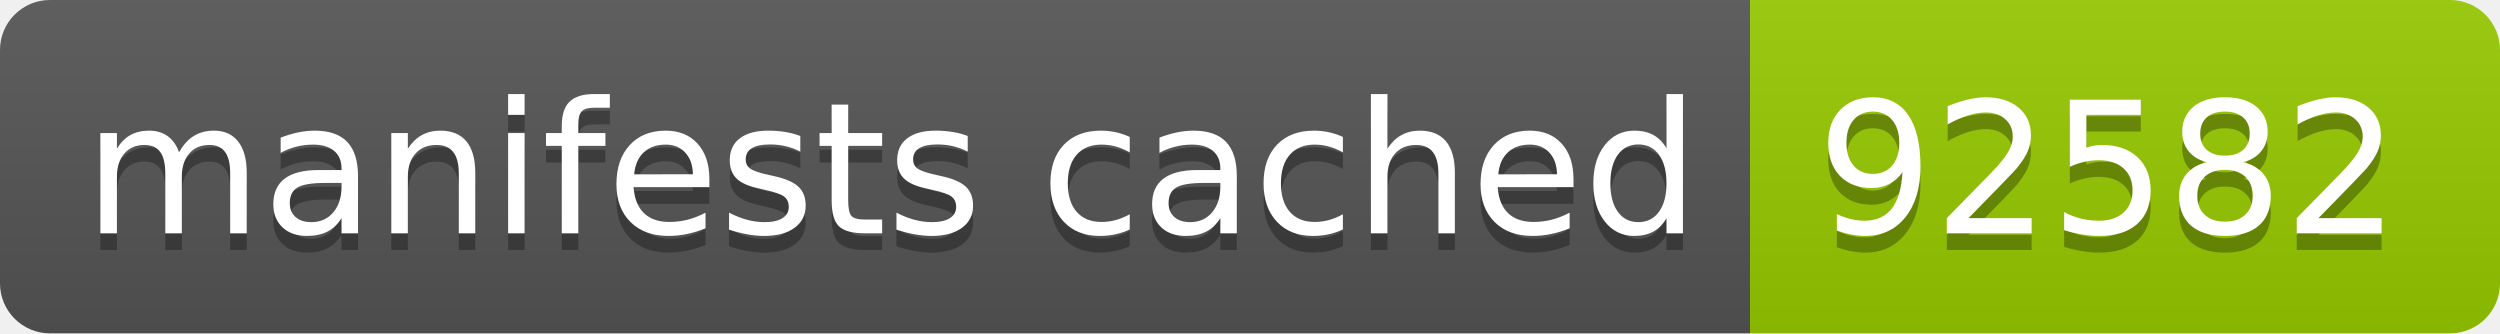
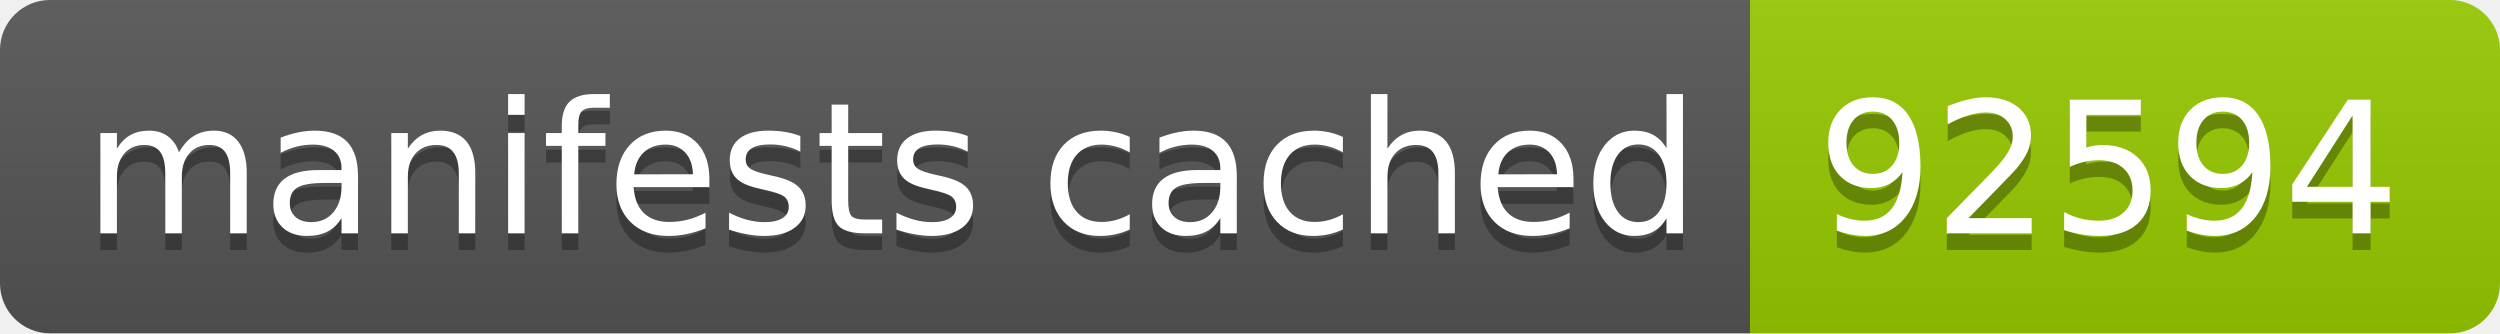
- <svg xmlns="http://www.w3.org/2000/svg" width="150" height="20" role="img" aria-label="manifests cached: 92582">
+ <svg xmlns="http://www.w3.org/2000/svg" width="150" height="20" role="img" aria-label="manifests cached: 92594">
  <linearGradient id="s" x2="0" y2="100%">
    <stop offset="0" stop-color="#bbb" stop-opacity=".1" />
    <stop offset="1" stop-opacity=".1" />
  </linearGradient>
  <clipPath id="r">
    <rect width="150" height="20" rx="3" fill="#fff" />
  </clipPath>
  <g clip-path="url(#r)">
    <rect width="105" height="20" fill="#555" />
    <rect x="105" width="45" height="20" fill="#97ca00" />
    <rect width="150" height="20" fill="url(#s)" />
  </g>
  <g fill="#fff" text-anchor="middle" font-family="Verdana,Geneva,DejaVu Sans,sans-serif" text-rendering="geometricPrecision" font-size="110">
    <text aria-hidden="true" x="535" y="150" fill="#010101" fill-opacity=".3" transform="scale(.1)" textLength="950">manifests cached</text>
    <text x="535" y="140" transform="scale(.1)" fill="#fff" textLength="950">manifests cached</text>
-     <text aria-hidden="true" x="1265" y="150" fill="#010101" fill-opacity=".3" transform="scale(.1)" textLength="350">92582</text>
-     <text x="1265" y="140" transform="scale(.1)" fill="#fff" textLength="350">92582</text>
+     <text aria-hidden="true" x="1265" y="150" fill="#010101" fill-opacity=".3" transform="scale(.1)" textLength="350">92594</text>
+     <text x="1265" y="140" transform="scale(.1)" fill="#fff" textLength="350">92594</text>
  </g>
</svg>
